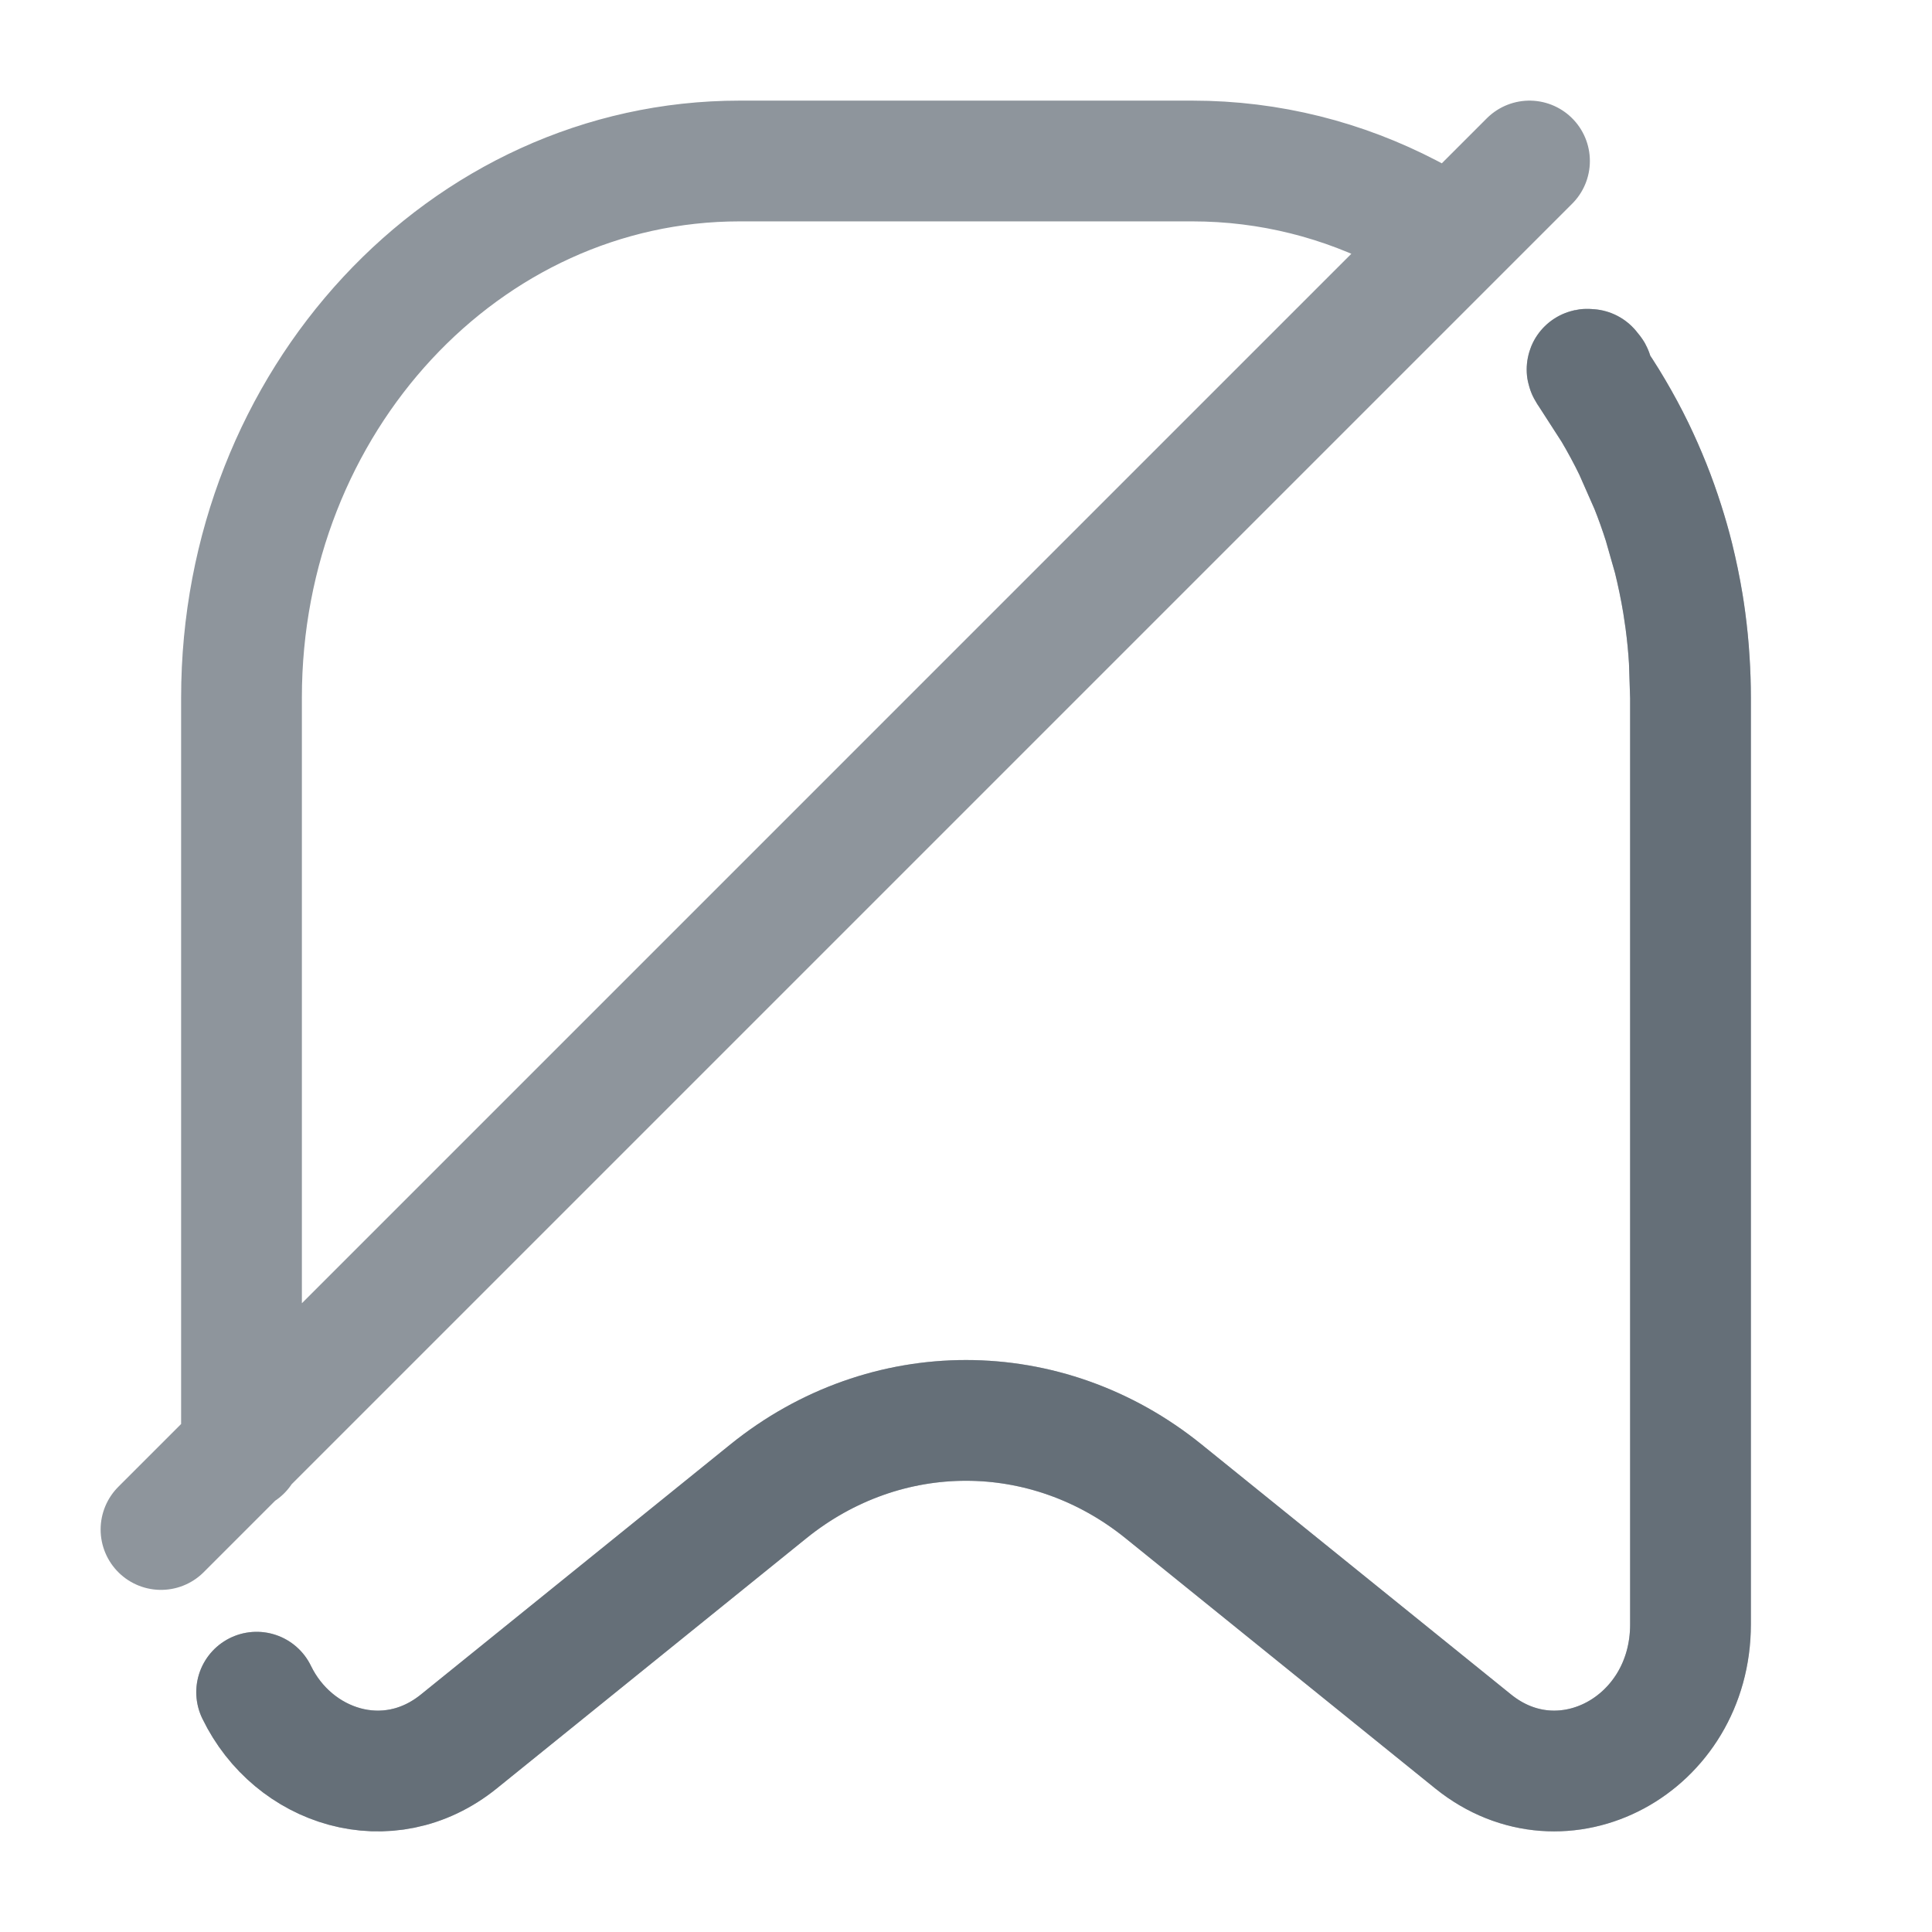
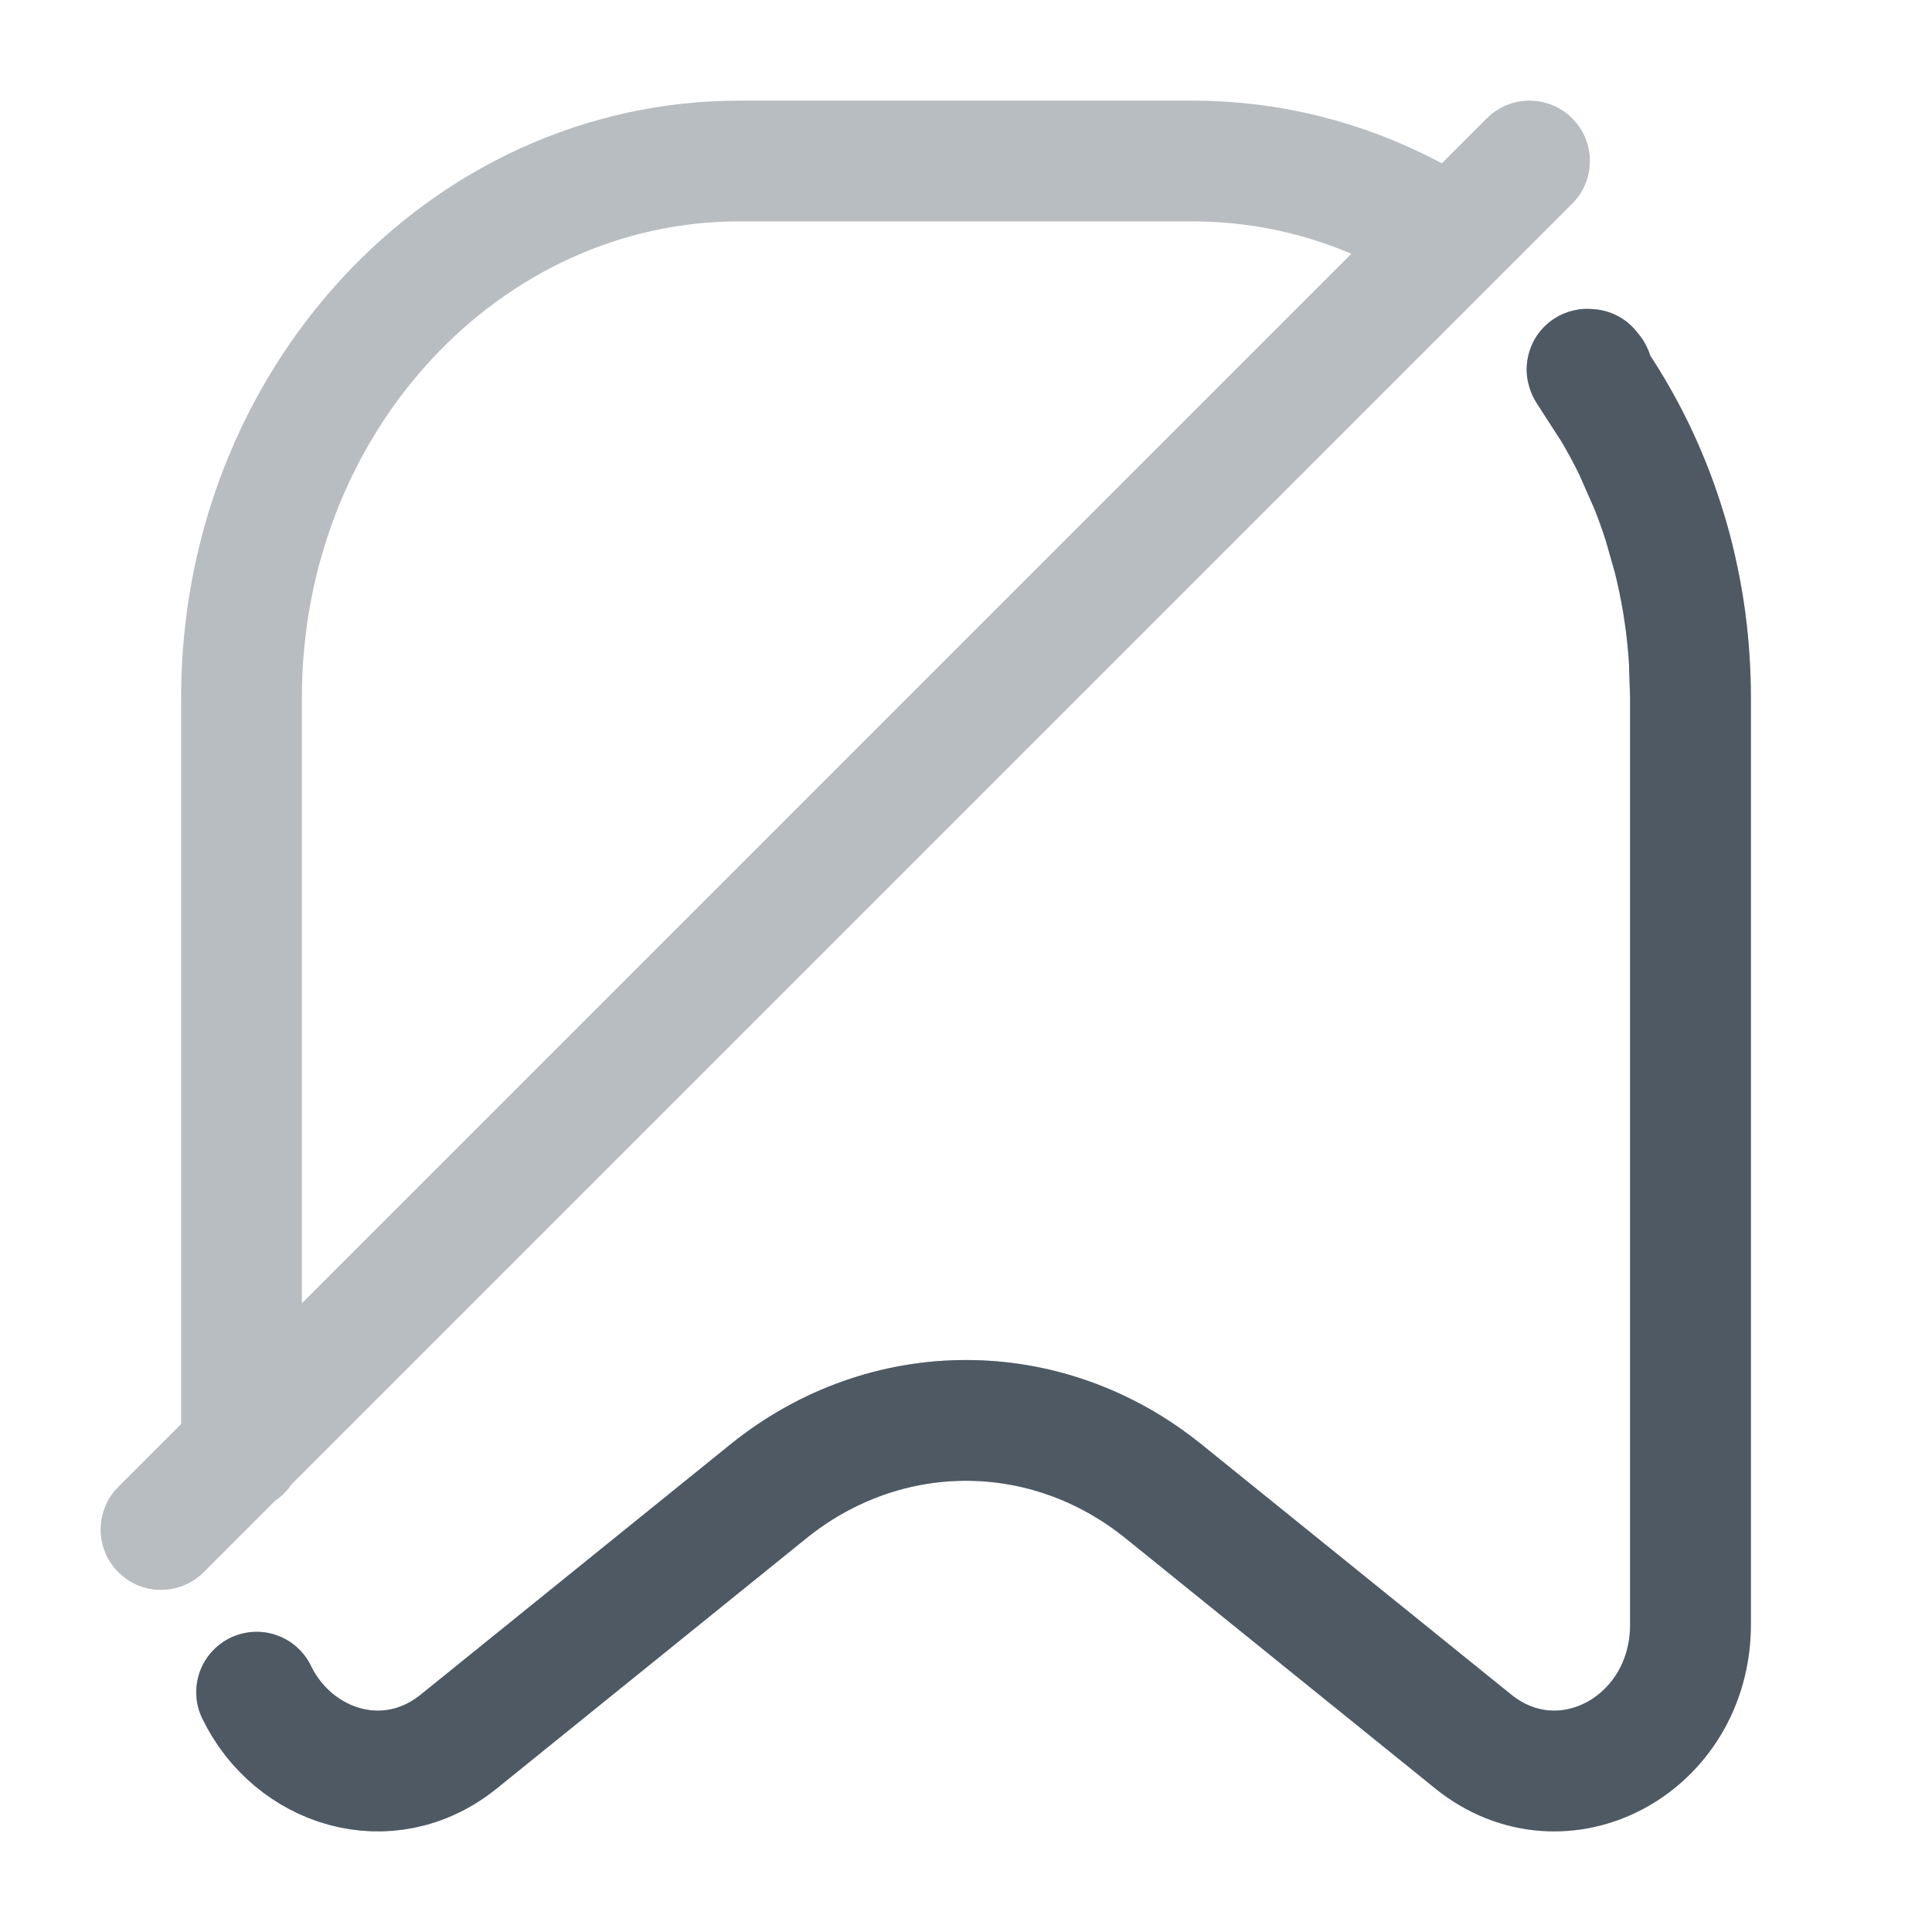
<svg xmlns="http://www.w3.org/2000/svg" width="24" height="24" viewBox="0 0 24 24" fill="none">
-   <path opacity="0.64" d="M21 8.666V20.179C21 21.677 19.413 22.532 18.3 21.633L14.454 18.526C13 17.351 11 17.351 9.545 18.526L5.7 21.633C4.819 22.345 3.641 21.957 3.188 21.021M21 8.666C21 8.511 20.995 8.357 20.985 8.205M21 8.666L20.985 8.205M20.985 8.205C20.975 8.035 20.958 7.868 20.936 7.702M20.936 7.702C20.927 7.634 20.917 7.567 20.906 7.5M20.936 7.702L20.906 7.5M20.906 7.5C20.874 7.306 20.834 7.115 20.788 6.928M20.788 6.928C20.752 6.783 20.711 6.641 20.666 6.5M20.788 6.928L20.666 6.5M20.666 6.5C20.616 6.343 20.561 6.188 20.5 6.036M20.5 6.036C20.438 5.881 20.371 5.729 20.299 5.58M20.5 6.036L20.299 5.58M20.299 5.58C20.219 5.415 20.132 5.254 20.04 5.098M20.04 5.098C19.948 4.941 19.849 4.789 19.746 4.642M20.04 5.098L19.746 4.642M19.746 4.642C19.634 4.482 19.871 4.737 19.746 4.589M17.859 2.863C18.046 2.976 18.226 3.1 18.4 3.234L17.859 2.863ZM17.859 2.863C17.742 2.791 17.622 2.723 17.5 2.66C16.687 2.237 15.776 2 14.812 2H9.188C5.77 2 3 4.984 3 8.666V18.02M19 2L2 19" stroke="#4E5964" stroke-width="1.5" stroke-linecap="round" />
-   <path opacity="0.64" d="M21 8.665V20.179C21 21.677 19.413 22.532 18.3 21.633L14.454 18.526C13 17.351 11 17.351 9.545 18.526L5.7 21.633C4.819 22.345 3.641 21.957 3.188 21.021M21 8.665C21 8.511 20.995 8.357 20.985 8.205M21 8.665L20.985 8.205M20.985 8.205C20.975 8.035 20.958 7.867 20.936 7.702M20.936 7.702C20.927 7.634 20.917 7.567 20.906 7.5M20.936 7.702L20.906 7.5M20.906 7.5C20.874 7.306 20.834 7.115 20.788 6.928M20.788 6.928C20.752 6.783 20.711 6.64 20.666 6.5M20.788 6.928L20.666 6.5M20.666 6.5C20.616 6.343 20.561 6.188 20.5 6.036M20.5 6.036C20.438 5.881 20.371 5.729 20.299 5.58M20.5 6.036L20.299 5.58M20.299 5.58C20.219 5.415 20.132 5.254 20.04 5.098M20.04 5.098C19.948 4.941 19.849 4.789 19.746 4.642M20.04 5.098L19.746 4.642M19.746 4.642C19.634 4.482 19.87 4.737 19.746 4.589" stroke="#4E5964" stroke-width="1.5" stroke-linecap="round" />
+   <path opacity="0.4" d="M21 8.666V20.179C21 21.677 19.413 22.532 18.3 21.633L14.454 18.526C13 17.351 11 17.351 9.545 18.526L5.7 21.633C4.819 22.345 3.641 21.957 3.188 21.021M21 8.666C21 8.511 20.995 8.357 20.985 8.205M21 8.666L20.985 8.205M20.985 8.205C20.975 8.035 20.958 7.868 20.936 7.702M20.936 7.702C20.927 7.634 20.917 7.567 20.906 7.5M20.936 7.702L20.906 7.5M20.906 7.5C20.874 7.306 20.834 7.115 20.788 6.928M20.788 6.928C20.752 6.783 20.711 6.641 20.666 6.5M20.788 6.928L20.666 6.5M20.666 6.5C20.616 6.343 20.561 6.188 20.5 6.036M20.5 6.036C20.438 5.881 20.371 5.729 20.299 5.58M20.5 6.036L20.299 5.58M20.299 5.58C20.219 5.415 20.132 5.254 20.04 5.098M20.04 5.098C19.948 4.941 19.849 4.789 19.746 4.642M20.04 5.098L19.746 4.642M19.746 4.642C19.634 4.482 19.871 4.737 19.746 4.589M17.859 2.863C18.046 2.976 18.226 3.1 18.4 3.234L17.859 2.863ZM17.859 2.863C17.742 2.791 17.622 2.723 17.5 2.66C16.687 2.237 15.776 2 14.812 2H9.188C5.77 2 3 4.984 3 8.666V18.02M19 2L2 19" stroke="#4E5964" stroke-width="1.5" stroke-linecap="round" />
+   <path d="M21 8.665V20.179C21 21.677 19.413 22.532 18.3 21.633L14.454 18.526C13 17.351 11 17.351 9.545 18.526L5.7 21.633C4.819 22.345 3.641 21.957 3.188 21.021M21 8.665C21 8.511 20.995 8.357 20.985 8.205M21 8.665L20.985 8.205M20.985 8.205C20.975 8.035 20.958 7.867 20.936 7.702M20.936 7.702C20.927 7.634 20.917 7.567 20.906 7.5M20.936 7.702L20.906 7.5M20.906 7.5C20.874 7.306 20.834 7.115 20.788 6.928M20.788 6.928C20.752 6.783 20.711 6.64 20.666 6.5M20.788 6.928L20.666 6.5M20.666 6.5C20.616 6.343 20.561 6.188 20.5 6.036M20.5 6.036C20.438 5.881 20.371 5.729 20.299 5.58M20.5 6.036L20.299 5.58M20.299 5.58C20.219 5.415 20.132 5.254 20.04 5.098M20.04 5.098C19.948 4.941 19.849 4.789 19.746 4.642M20.04 5.098L19.746 4.642M19.746 4.642C19.634 4.482 19.87 4.737 19.746 4.589" stroke="#4E5964" stroke-width="1.5" stroke-linecap="round" />
</svg>
